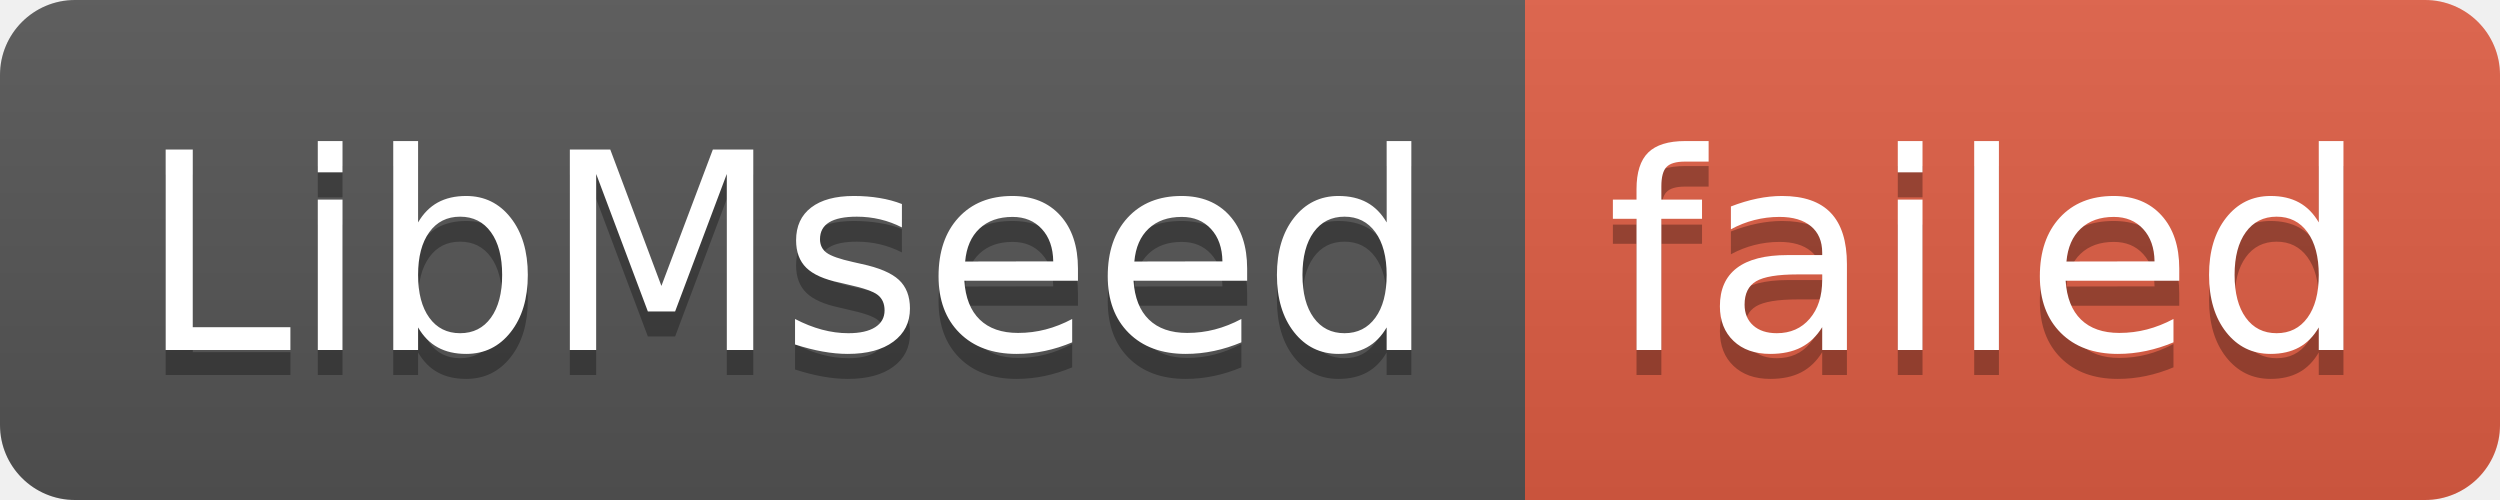
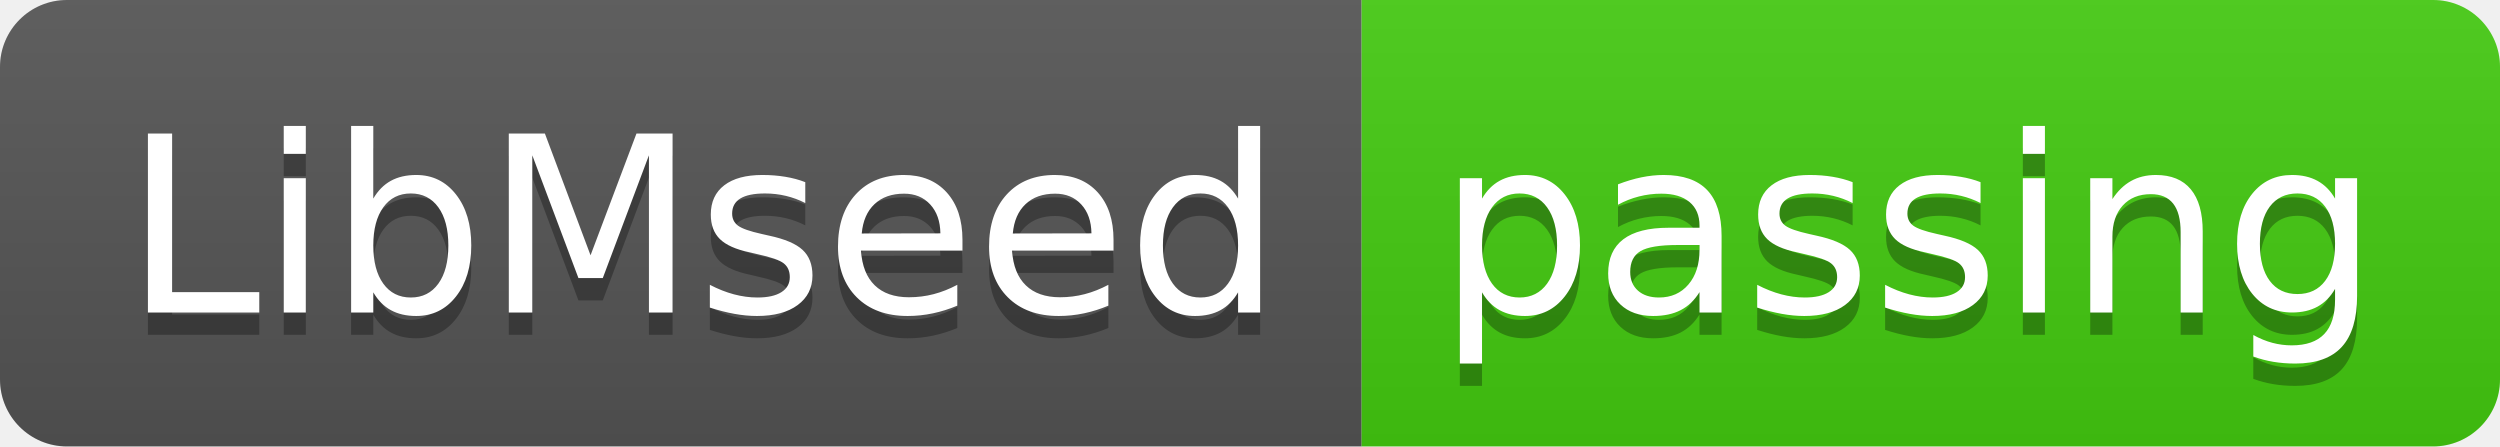
- <svg xmlns="http://www.w3.org/2000/svg" width="100" height="20" role="img" aria-label="LibMseed: failed">
+ <svg xmlns="http://www.w3.org/2000/svg" width="112" height="20" role="img" aria-label="LibMseed: passing">
  <linearGradient id="s" x2="0" y2="100%">
    <stop offset="0" stop-color="#bbb" stop-opacity=".1" />
    <stop offset="1" stop-opacity=".1" />
  </linearGradient>
  <clipPath id="r">
-     <rect width="100" height="20" rx="3" fill="#fff" />
+     <rect width="112" height="20" rx="3" fill="#fff" />
  </clipPath>
  <g clip-path="url(#r)">
    <rect width="61" height="20" fill="#555" />
-     <rect x="61" width="39" height="20" fill="#e05d44" />
-     <rect width="100" height="20" fill="url(#s)" />
+     <rect x="61" width="51" height="20" fill="#4c1" />
+     <rect width="112" height="20" fill="url(#s)" />
  </g>
  <g fill="#fff" text-anchor="middle" font-family="Verdana,Geneva,DejaVu Sans,sans-serif" text-rendering="geometricPrecision" font-size="110">
    <text aria-hidden="true" x="315" y="150" fill="#010101" fill-opacity=".3" transform="scale(.1)" textLength="510">LibMseed</text>
    <text x="315" y="140" transform="scale(.1)" fill="#fff" textLength="510">LibMseed</text>
-     <text aria-hidden="true" x="795" y="150" fill="#010101" fill-opacity=".3" transform="scale(.1)" textLength="290">failed</text>
-     <text x="795" y="140" transform="scale(.1)" fill="#fff" textLength="290">failed</text>
+     <text aria-hidden="true" x="855" y="150" fill="#010101" fill-opacity=".3" transform="scale(.1)" textLength="410">passing</text>
+     <text x="855" y="140" transform="scale(.1)" fill="#fff" textLength="410">passing</text>
  </g>
</svg>
